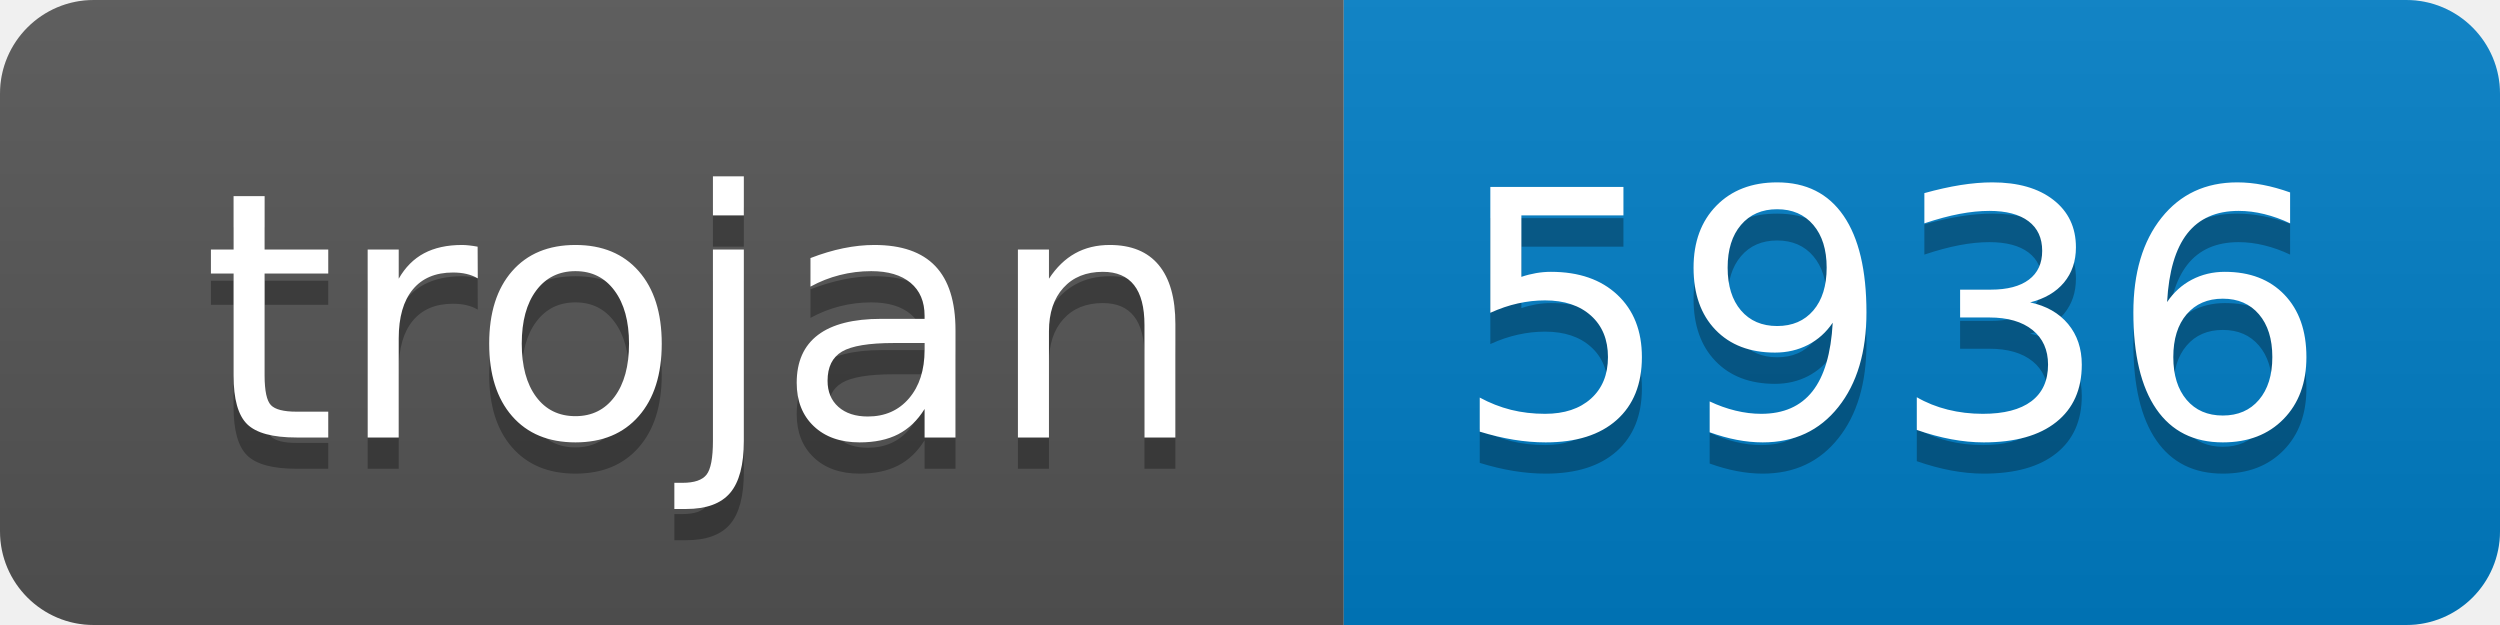
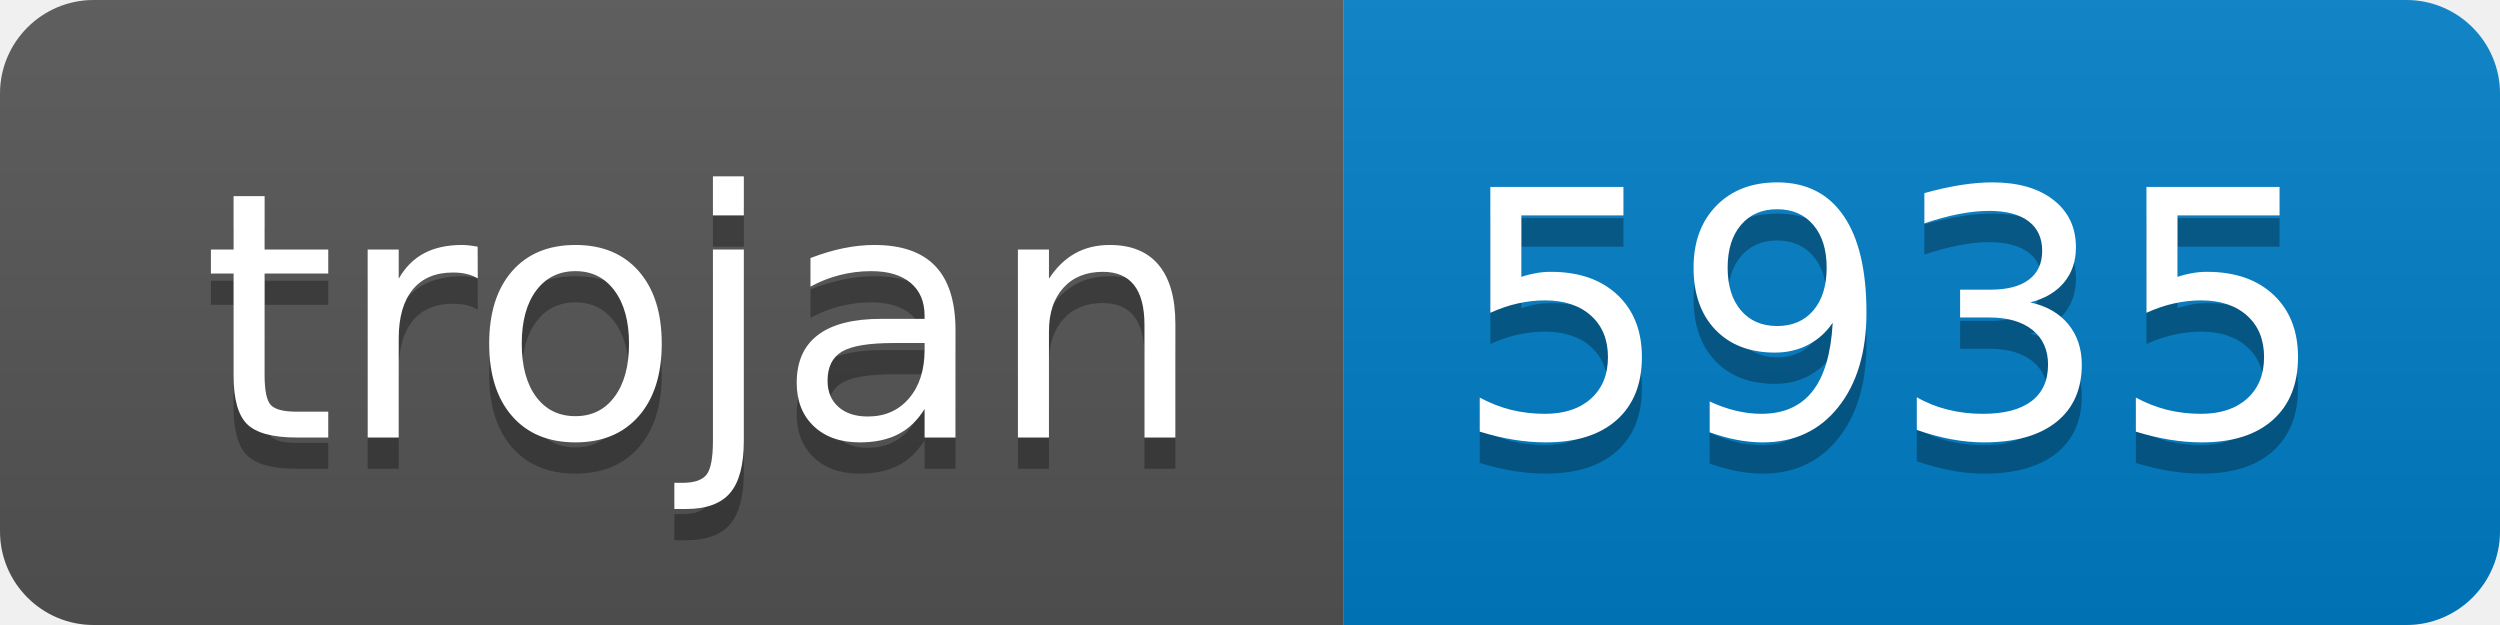
- <svg xmlns="http://www.w3.org/2000/svg" width="80" height="20" role="img" aria-label="trojan: 5936">
+ <svg xmlns="http://www.w3.org/2000/svg" width="80" height="20" role="img" aria-label="trojan: 5935">
  <linearGradient id="s" x2="0" y2="100%">
    <stop offset="0" stop-color="#bbb" stop-opacity=".1" />
    <stop offset="1" stop-opacity=".1" />
  </linearGradient>
  <clipPath id="r">
    <rect width="80" height="20" rx="3" fill="#fff" />
  </clipPath>
  <g clip-path="url(#r)">
    <rect width="43" height="20" fill="#555" />
    <rect x="43" width="37" height="20" fill="#007ec6" />
    <rect width="80" height="20" fill="url(#s)" />
  </g>
  <g fill="#fff" text-anchor="middle" font-family="Verdana,Geneva,DejaVu Sans,sans-serif" text-rendering="geometricPrecision" font-size="110">
    <text aria-hidden="true" x="225" y="150" fill="#010101" fill-opacity=".3" transform="scale(.1)" textLength="330">trojan</text>
    <text x="225" y="140" transform="scale(.1)" fill="#fff" textLength="330">trojan</text>
-     <text aria-hidden="true" x="605" y="150" fill="#010101" fill-opacity=".3" transform="scale(.1)" textLength="270">5936</text>
-     <text x="605" y="140" transform="scale(.1)" fill="#fff" textLength="270">5936</text>
+     <text aria-hidden="true" x="605" y="150" fill="#010101" fill-opacity=".3" transform="scale(.1)" textLength="270">5935</text>
+     <text x="605" y="140" transform="scale(.1)" fill="#fff" textLength="270">5935</text>
  </g>
</svg>
